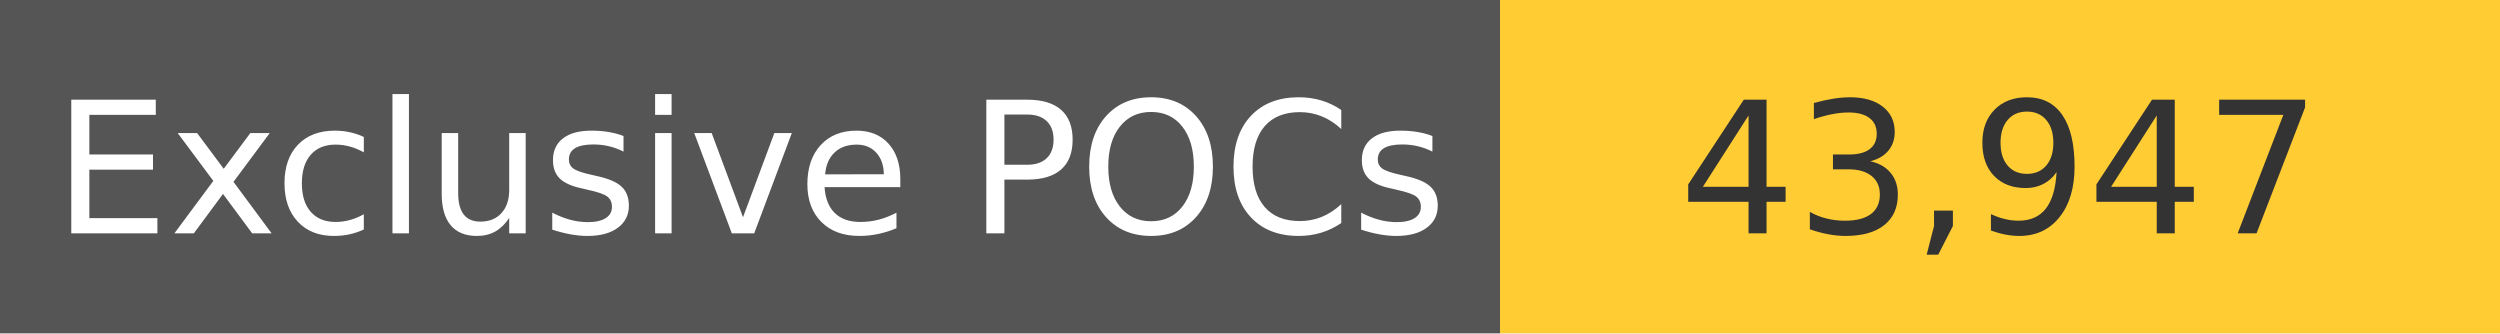
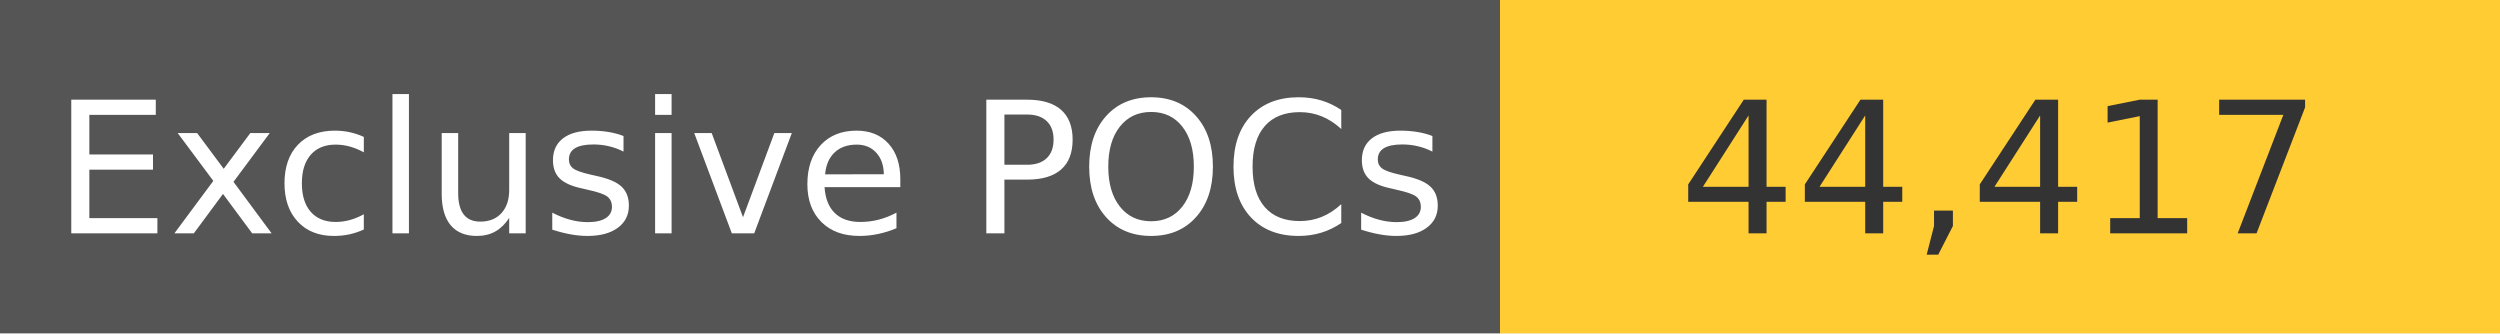
<svg xmlns="http://www.w3.org/2000/svg" width="150" height="20" role="img">
  <linearGradient id="s" x2="0" y2="100%">
    <stop offset="0" stop-color="#bbb" stop-opacity=".1" />
    <stop offset="1" stop-opacity=".1" />
  </linearGradient>
  <g>
    <rect width="90" height="20" fill="#555" />
    <rect x="90" width="267" height="20" fill="#ffcc33" />
  </g>
  <g fill="#fff" text-anchor="middle" font-family="Verdana,Geneva,DejaVu Sans,sans-serif" text-rendering="geometricPrecision" font-size="110">
    <text x="450" y="140" transform="scale(.1)" fill="#fff">
            Exclusive POCs
        </text>
    <text x="1200" y="140" transform="scale(.1)" fill="#333">
-             43,947
+             44,417
        </text>
  </g>
</svg>
